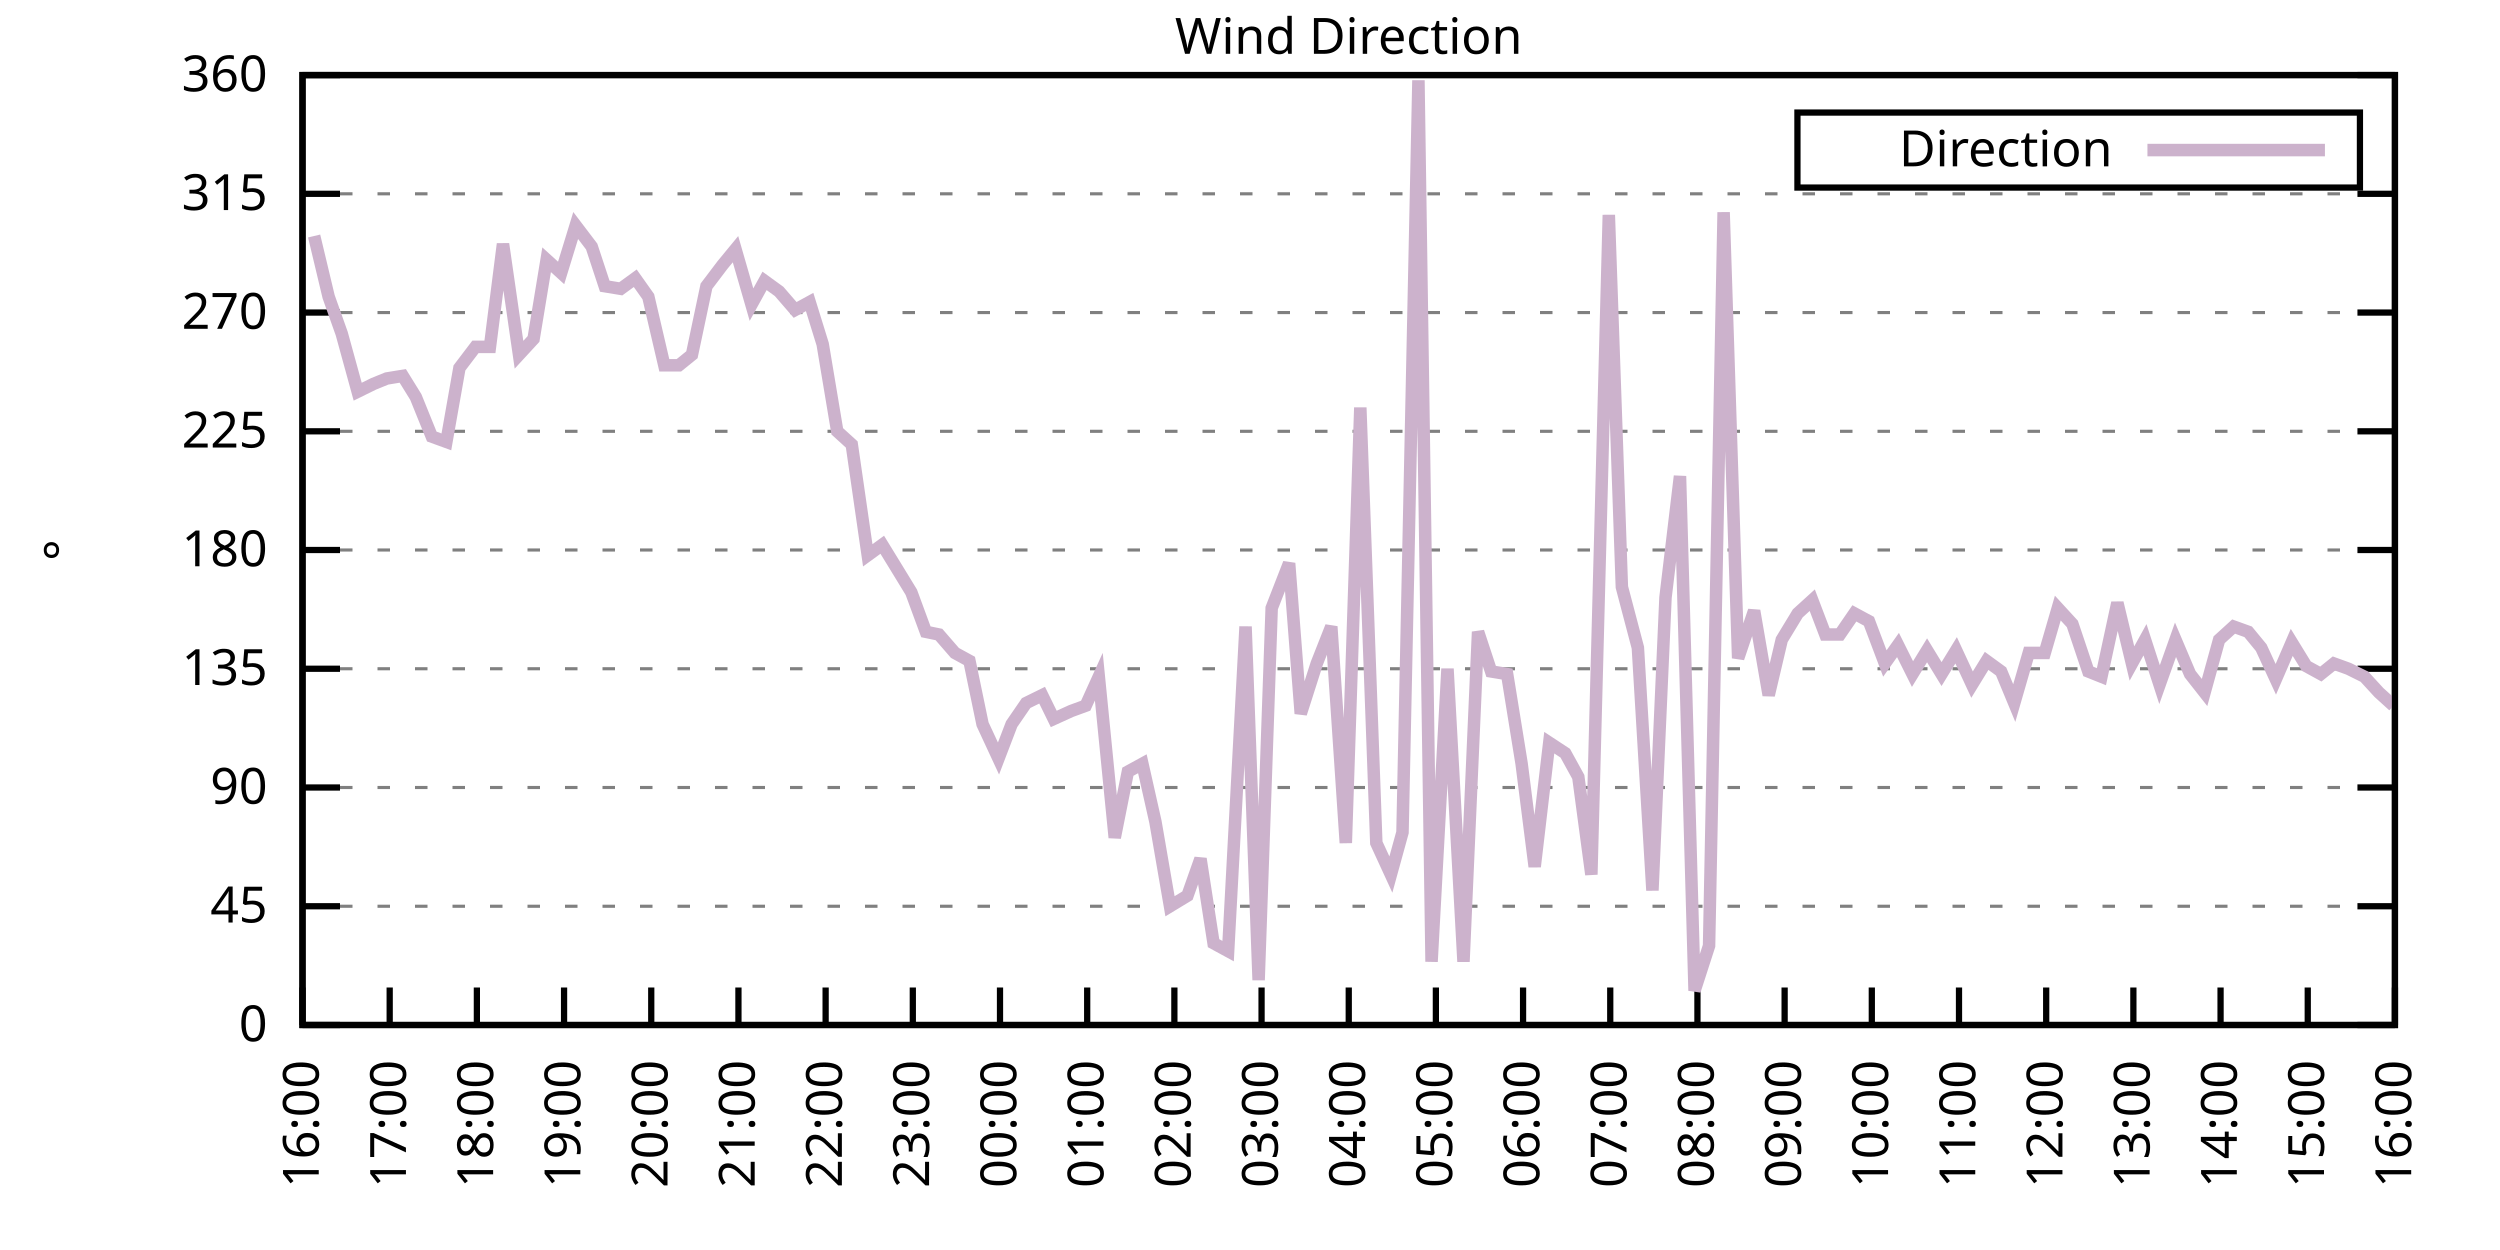
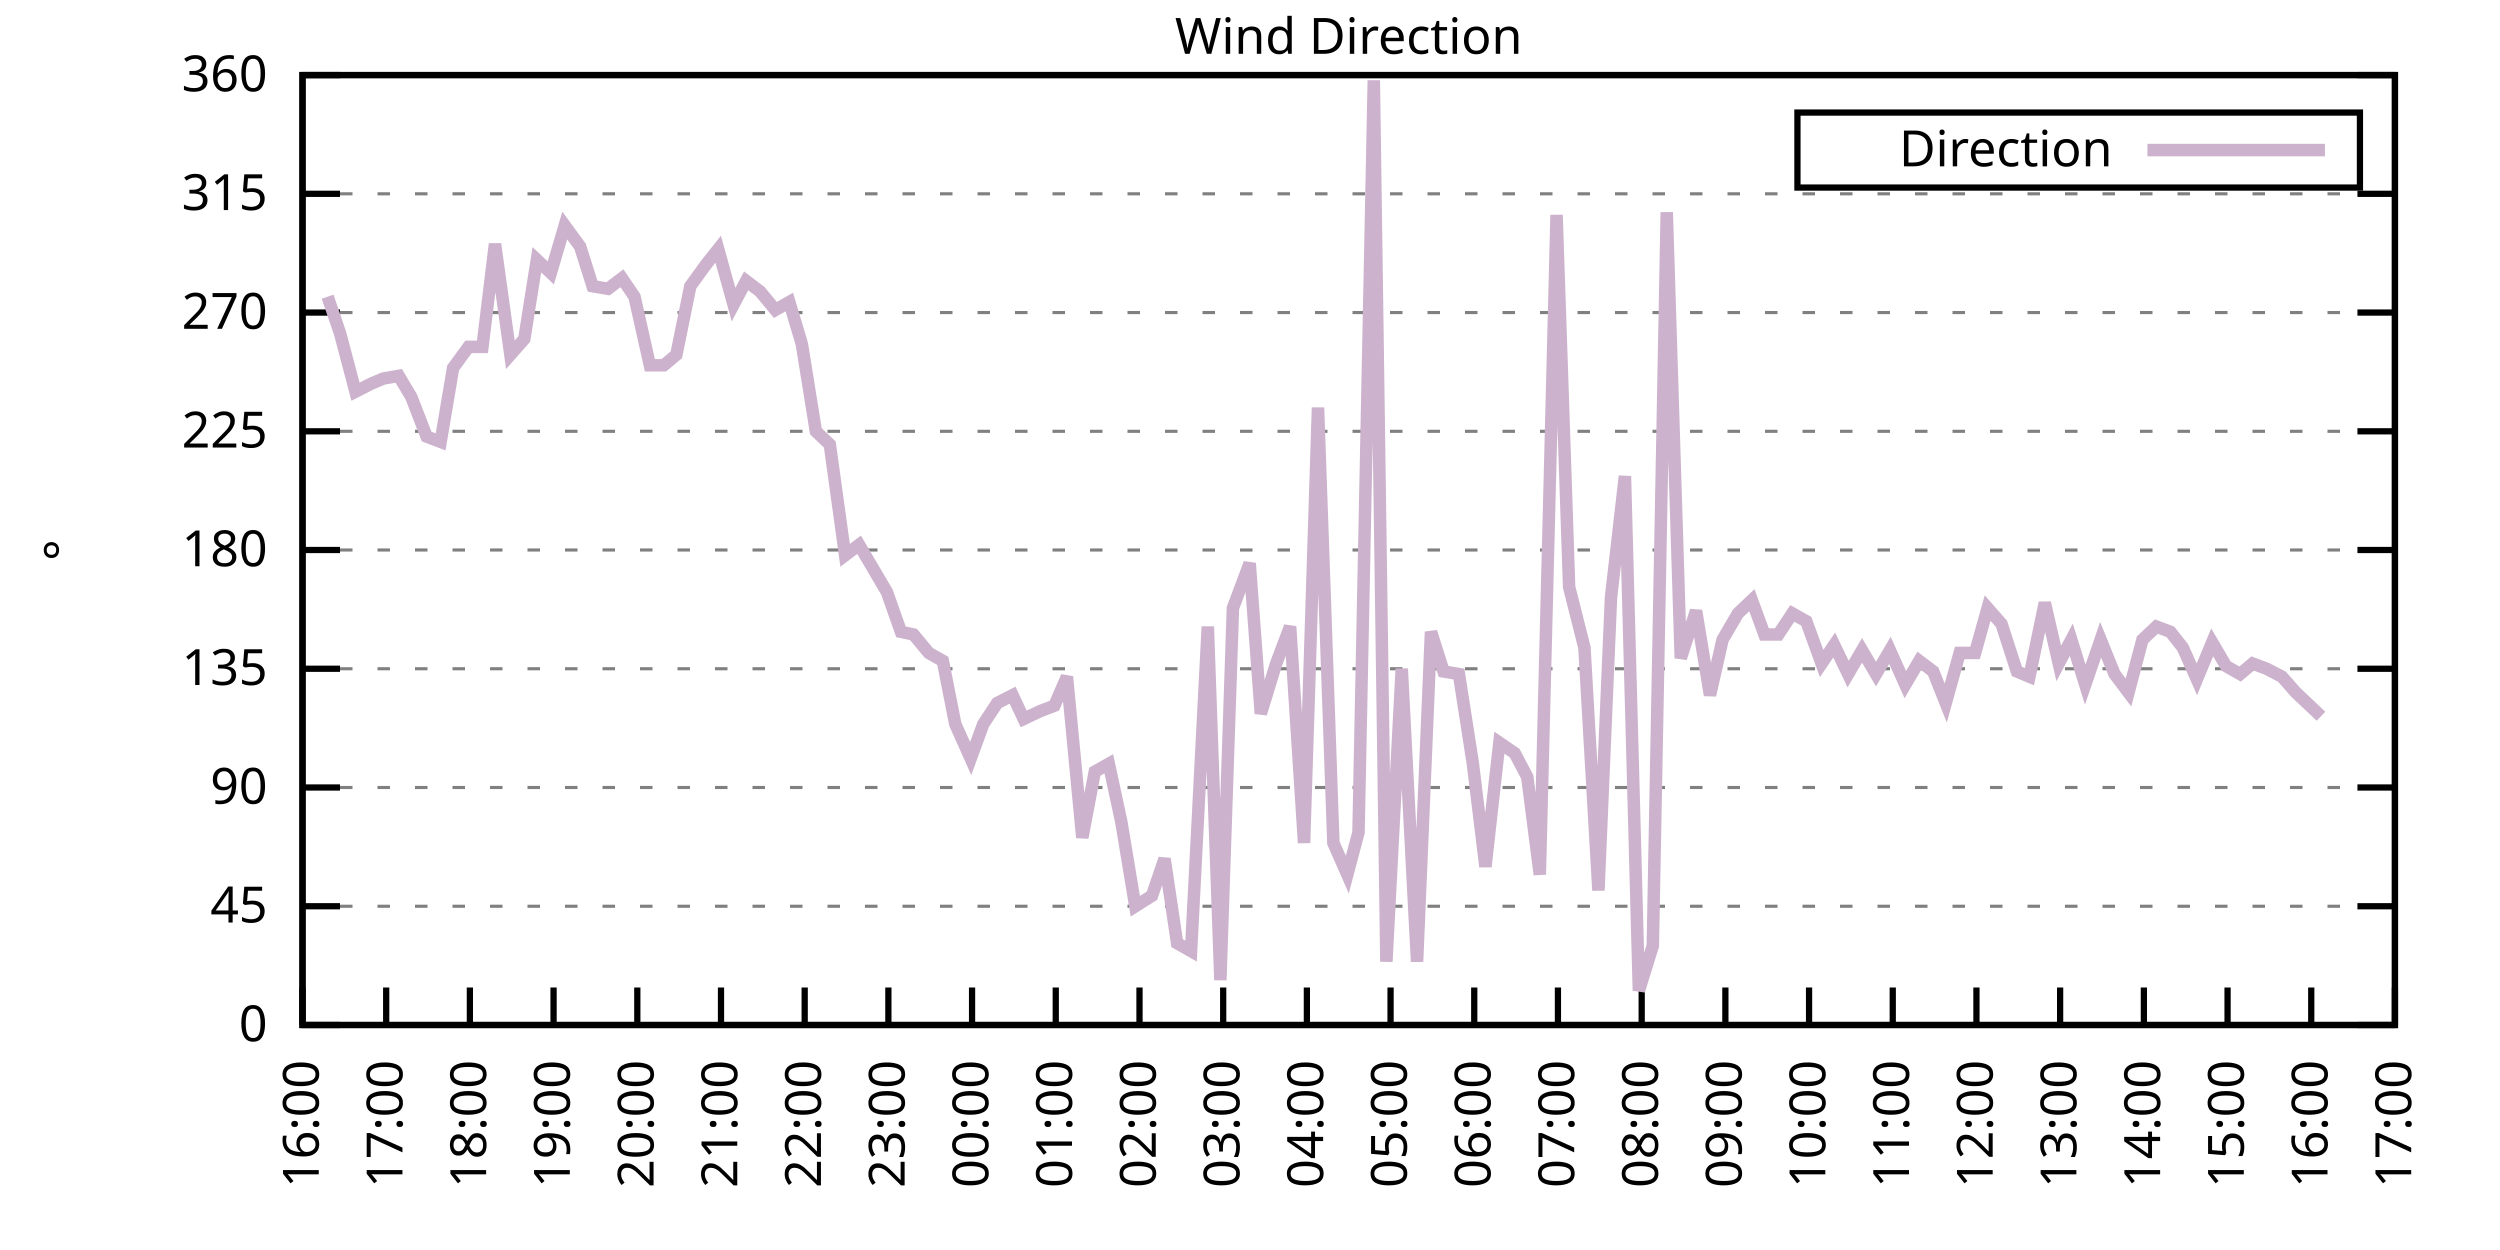
<svg xmlns="http://www.w3.org/2000/svg" xmlns:xlink="http://www.w3.org/1999/xlink" width="400" height="200" viewBox="0 0 400 200">
  <g id="gnuplot_canvas">
    <rect x="0" y="0" width="400" height="200" fill="none" />
    <defs>
      <circle id="gpDot" r="0.5" stroke-width="0.5" stroke="currentColor" />
      <path id="gpPt0" stroke-width="0.333" stroke="currentColor" d="M-1,0 h2 M0,-1 v2" />
      <path id="gpPt1" stroke-width="0.333" stroke="currentColor" d="M-1,-1 L1,1 M1,-1 L-1,1" />
      <path id="gpPt2" stroke-width="0.333" stroke="currentColor" d="M-1,0 L1,0 M0,-1 L0,1 M-1,-1 L1,1 M-1,1 L1,-1" />
      <rect id="gpPt3" stroke-width="0.333" stroke="currentColor" x="-1" y="-1" width="2" height="2" />
      <rect id="gpPt4" stroke-width="0.333" stroke="currentColor" fill="currentColor" x="-1" y="-1" width="2" height="2" />
      <circle id="gpPt5" stroke-width="0.333" stroke="currentColor" cx="0" cy="0" r="1" />
      <use xlink:href="#gpPt5" id="gpPt6" fill="currentColor" stroke="none" />
      <path id="gpPt7" stroke-width="0.333" stroke="currentColor" d="M0,-1.33 L-1.33,0.67 L1.33,0.67 z" />
      <use xlink:href="#gpPt7" id="gpPt8" fill="currentColor" stroke="none" />
      <use xlink:href="#gpPt7" id="gpPt9" stroke="currentColor" transform="rotate(180)" />
      <use xlink:href="#gpPt9" id="gpPt10" fill="currentColor" stroke="none" />
      <use xlink:href="#gpPt3" id="gpPt11" stroke="currentColor" transform="rotate(45)" />
      <use xlink:href="#gpPt11" id="gpPt12" fill="currentColor" stroke="none" />
      <path id="gpPt13" stroke-width="0.333" stroke="currentColor" d="M0,1.330 L1.265,0.411 L0.782,-1.067 L-0.782,-1.076 L-1.265,0.411 z" />
      <use xlink:href="#gpPt13" id="gpPt14" fill="currentColor" stroke="none" />
      <filter id="textbox" filterUnits="objectBoundingBox" x="0" y="0" height="1" width="1">
        <feFlood flood-color="white" flood-opacity="1" result="bgnd" />
        <feComposite in="SourceGraphic" in2="bgnd" operator="atop" />
      </filter>
      <filter id="greybox" filterUnits="objectBoundingBox" x="0" y="0" height="1" width="1">
        <feFlood flood-color="lightgrey" flood-opacity="1" result="grey" />
        <feComposite in="SourceGraphic" in2="grey" operator="atop" />
      </filter>
    </defs>
    <g fill="none" color="white" stroke="currentColor" stroke-width="1.00" stroke-linecap="butt" stroke-linejoin="miter">
</g>
    <g fill="none" color="black" stroke="currentColor" stroke-width="1.00" stroke-linecap="butt" stroke-linejoin="miter">
      <g stroke="none" shape-rendering="crispEdges">
        <polygon fill="rgb(255, 255, 255)" points="48.40,164.00 383.18,164.00 383.18,12.02 48.40,12.02 " />
      </g>
    </g>
    <g fill="none" color="black" stroke="currentColor" stroke-width="1.00" stroke-linecap="butt" stroke-linejoin="miter">
</g>
    <g fill="none" color="black" stroke="black" stroke-width="0.50" stroke-linecap="butt" stroke-linejoin="miter">
</g>
    <g fill="none" color="gray" stroke="currentColor" stroke-width="0.50" stroke-linecap="butt" stroke-linejoin="miter">
      <path stroke="gray" stroke-dasharray="2,4" class="gridline" d="M48.40,164.00 L383.19,164.00  " />
    </g>
    <g fill="none" color="gray" stroke="gray" stroke-width="1.00" stroke-linecap="butt" stroke-linejoin="miter">
</g>
    <g fill="none" color="black" stroke="currentColor" stroke-width="1.00" stroke-linecap="butt" stroke-linejoin="miter">
      <path stroke="black" d="M48.40,164.00 L54.40,164.00 M383.19,164.00 L377.19,164.00  " />
      <g transform="translate(42.80,166.60)" stroke="none" fill="black" font-family="Sans" font-size="8.00" text-anchor="end">
        <text>
          <tspan font-family="Sans"> 0</tspan>
        </text>
      </g>
    </g>
    <g fill="none" color="black" stroke="currentColor" stroke-width="1.00" stroke-linecap="butt" stroke-linejoin="miter">
</g>
    <g fill="none" color="black" stroke="black" stroke-width="0.50" stroke-linecap="butt" stroke-linejoin="miter">
</g>
    <g fill="none" color="gray" stroke="currentColor" stroke-width="0.50" stroke-linecap="butt" stroke-linejoin="miter">
      <path stroke="gray" stroke-dasharray="2,4" class="gridline" d="M48.40,145.00 L383.19,145.00  " />
    </g>
    <g fill="none" color="gray" stroke="gray" stroke-width="1.00" stroke-linecap="butt" stroke-linejoin="miter">
</g>
    <g fill="none" color="black" stroke="currentColor" stroke-width="1.00" stroke-linecap="butt" stroke-linejoin="miter">
      <path stroke="black" d="M48.40,145.00 L54.40,145.00 M383.19,145.00 L377.19,145.00  " />
      <g transform="translate(42.80,147.60)" stroke="none" fill="black" font-family="Sans" font-size="8.00" text-anchor="end">
        <text>
          <tspan font-family="Sans"> 45</tspan>
        </text>
      </g>
    </g>
    <g fill="none" color="black" stroke="currentColor" stroke-width="1.00" stroke-linecap="butt" stroke-linejoin="miter">
</g>
    <g fill="none" color="black" stroke="black" stroke-width="0.50" stroke-linecap="butt" stroke-linejoin="miter">
</g>
    <g fill="none" color="gray" stroke="currentColor" stroke-width="0.50" stroke-linecap="butt" stroke-linejoin="miter">
      <path stroke="gray" stroke-dasharray="2,4" class="gridline" d="M48.40,126.00 L383.19,126.00  " />
    </g>
    <g fill="none" color="gray" stroke="gray" stroke-width="1.00" stroke-linecap="butt" stroke-linejoin="miter">
</g>
    <g fill="none" color="black" stroke="currentColor" stroke-width="1.00" stroke-linecap="butt" stroke-linejoin="miter">
      <path stroke="black" d="M48.40,126.00 L54.40,126.00 M383.19,126.00 L377.19,126.00  " />
      <g transform="translate(42.80,128.60)" stroke="none" fill="black" font-family="Sans" font-size="8.00" text-anchor="end">
        <text>
          <tspan font-family="Sans"> 90</tspan>
        </text>
      </g>
    </g>
    <g fill="none" color="black" stroke="currentColor" stroke-width="1.00" stroke-linecap="butt" stroke-linejoin="miter">
</g>
    <g fill="none" color="black" stroke="black" stroke-width="0.50" stroke-linecap="butt" stroke-linejoin="miter">
</g>
    <g fill="none" color="gray" stroke="currentColor" stroke-width="0.50" stroke-linecap="butt" stroke-linejoin="miter">
      <path stroke="gray" stroke-dasharray="2,4" class="gridline" d="M48.40,107.00 L383.19,107.00  " />
    </g>
    <g fill="none" color="gray" stroke="gray" stroke-width="1.00" stroke-linecap="butt" stroke-linejoin="miter">
</g>
    <g fill="none" color="black" stroke="currentColor" stroke-width="1.00" stroke-linecap="butt" stroke-linejoin="miter">
      <path stroke="black" d="M48.40,107.00 L54.40,107.00 M383.19,107.00 L377.19,107.00  " />
      <g transform="translate(42.80,109.60)" stroke="none" fill="black" font-family="Sans" font-size="8.00" text-anchor="end">
        <text>
          <tspan font-family="Sans"> 135</tspan>
        </text>
      </g>
    </g>
    <g fill="none" color="black" stroke="currentColor" stroke-width="1.00" stroke-linecap="butt" stroke-linejoin="miter">
</g>
    <g fill="none" color="black" stroke="black" stroke-width="0.50" stroke-linecap="butt" stroke-linejoin="miter">
</g>
    <g fill="none" color="gray" stroke="currentColor" stroke-width="0.50" stroke-linecap="butt" stroke-linejoin="miter">
      <path stroke="gray" stroke-dasharray="2,4" class="gridline" d="M48.40,88.00 L383.19,88.00  " />
    </g>
    <g fill="none" color="gray" stroke="gray" stroke-width="1.00" stroke-linecap="butt" stroke-linejoin="miter">
</g>
    <g fill="none" color="black" stroke="currentColor" stroke-width="1.00" stroke-linecap="butt" stroke-linejoin="miter">
      <path stroke="black" d="M48.40,88.00 L54.40,88.00 M383.19,88.00 L377.19,88.00  " />
      <g transform="translate(42.80,90.60)" stroke="none" fill="black" font-family="Sans" font-size="8.00" text-anchor="end">
        <text>
          <tspan font-family="Sans"> 180</tspan>
        </text>
      </g>
    </g>
    <g fill="none" color="black" stroke="currentColor" stroke-width="1.00" stroke-linecap="butt" stroke-linejoin="miter">
</g>
    <g fill="none" color="black" stroke="black" stroke-width="0.50" stroke-linecap="butt" stroke-linejoin="miter">
</g>
    <g fill="none" color="gray" stroke="currentColor" stroke-width="0.50" stroke-linecap="butt" stroke-linejoin="miter">
      <path stroke="gray" stroke-dasharray="2,4" class="gridline" d="M48.40,69.01 L383.19,69.01  " />
    </g>
    <g fill="none" color="gray" stroke="gray" stroke-width="1.00" stroke-linecap="butt" stroke-linejoin="miter">
</g>
    <g fill="none" color="black" stroke="currentColor" stroke-width="1.00" stroke-linecap="butt" stroke-linejoin="miter">
      <path stroke="black" d="M48.40,69.01 L54.40,69.01 M383.19,69.01 L377.19,69.01  " />
      <g transform="translate(42.80,71.61)" stroke="none" fill="black" font-family="Sans" font-size="8.00" text-anchor="end">
        <text>
          <tspan font-family="Sans"> 225</tspan>
        </text>
      </g>
    </g>
    <g fill="none" color="black" stroke="currentColor" stroke-width="1.00" stroke-linecap="butt" stroke-linejoin="miter">
</g>
    <g fill="none" color="black" stroke="black" stroke-width="0.50" stroke-linecap="butt" stroke-linejoin="miter">
</g>
    <g fill="none" color="gray" stroke="currentColor" stroke-width="0.50" stroke-linecap="butt" stroke-linejoin="miter">
      <path stroke="gray" stroke-dasharray="2,4" class="gridline" d="M48.40,50.01 L383.19,50.01  " />
    </g>
    <g fill="none" color="gray" stroke="gray" stroke-width="1.00" stroke-linecap="butt" stroke-linejoin="miter">
</g>
    <g fill="none" color="black" stroke="currentColor" stroke-width="1.00" stroke-linecap="butt" stroke-linejoin="miter">
      <path stroke="black" d="M48.40,50.01 L54.40,50.01 M383.19,50.01 L377.19,50.01  " />
      <g transform="translate(42.80,52.61)" stroke="none" fill="black" font-family="Sans" font-size="8.00" text-anchor="end">
        <text>
          <tspan font-family="Sans"> 270</tspan>
        </text>
      </g>
    </g>
    <g fill="none" color="black" stroke="currentColor" stroke-width="1.00" stroke-linecap="butt" stroke-linejoin="miter">
</g>
    <g fill="none" color="black" stroke="black" stroke-width="0.50" stroke-linecap="butt" stroke-linejoin="miter">
</g>
    <g fill="none" color="gray" stroke="currentColor" stroke-width="0.50" stroke-linecap="butt" stroke-linejoin="miter">
      <path stroke="gray" stroke-dasharray="2,4" class="gridline" d="M48.40,31.01 L383.19,31.01  " />
    </g>
    <g fill="none" color="gray" stroke="gray" stroke-width="1.00" stroke-linecap="butt" stroke-linejoin="miter">
</g>
    <g fill="none" color="black" stroke="currentColor" stroke-width="1.00" stroke-linecap="butt" stroke-linejoin="miter">
      <path stroke="black" d="M48.40,31.01 L54.40,31.01 M383.19,31.01 L377.19,31.01  " />
      <g transform="translate(42.80,33.61)" stroke="none" fill="black" font-family="Sans" font-size="8.00" text-anchor="end">
        <text>
          <tspan font-family="Sans"> 315</tspan>
        </text>
      </g>
    </g>
    <g fill="none" color="black" stroke="currentColor" stroke-width="1.00" stroke-linecap="butt" stroke-linejoin="miter">
</g>
    <g fill="none" color="black" stroke="black" stroke-width="0.50" stroke-linecap="butt" stroke-linejoin="miter">
</g>
    <g fill="none" color="gray" stroke="currentColor" stroke-width="0.50" stroke-linecap="butt" stroke-linejoin="miter">
      <path stroke="gray" stroke-dasharray="2,4" class="gridline" d="M48.40,12.01 L383.19,12.01  " />
    </g>
    <g fill="none" color="gray" stroke="gray" stroke-width="1.00" stroke-linecap="butt" stroke-linejoin="miter">
</g>
    <g fill="none" color="black" stroke="currentColor" stroke-width="1.00" stroke-linecap="butt" stroke-linejoin="miter">
      <path stroke="black" d="M48.40,12.01 L54.40,12.01 M383.19,12.01 L377.19,12.01  " />
      <g transform="translate(42.80,14.61)" stroke="none" fill="black" font-family="Sans" font-size="8.00" text-anchor="end">
        <text>
          <tspan font-family="Sans"> 360</tspan>
        </text>
      </g>
    </g>
    <g fill="none" color="black" stroke="currentColor" stroke-width="1.00" stroke-linecap="butt" stroke-linejoin="miter">
      <path stroke="black" d="M48.40,164.00 L48.40,158.00  " />
      <g transform="translate(51.00,169.60) rotate(270.00)" stroke="none" fill="black" font-family="Sans" font-size="8.00" text-anchor="end">
        <text>
          <tspan font-family="Sans">16:00</tspan>
        </text>
      </g>
    </g>
    <g fill="none" color="black" stroke="currentColor" stroke-width="1.00" stroke-linecap="butt" stroke-linejoin="miter">
-       <path stroke="black" d="M62.35,164.00 L62.35,158.00  " />
-       <g transform="translate(64.95,169.60) rotate(270.00)" stroke="none" fill="black" font-family="Sans" font-size="8.00" text-anchor="end">
+       <path stroke="black" d="M61.79,164.00 L61.79,158.00  " />
+       <g transform="translate(64.39,169.60) rotate(270.00)" stroke="none" fill="black" font-family="Sans" font-size="8.00" text-anchor="end">
        <text>
          <tspan font-family="Sans">17:00</tspan>
        </text>
      </g>
    </g>
    <g fill="none" color="black" stroke="currentColor" stroke-width="1.00" stroke-linecap="butt" stroke-linejoin="miter">
-       <path stroke="black" d="M76.30,164.00 L76.30,158.00  " />
-       <g transform="translate(78.90,169.60) rotate(270.00)" stroke="none" fill="black" font-family="Sans" font-size="8.00" text-anchor="end">
+       <path stroke="black" d="M75.18,164.00 L75.18,158.00  " />
+       <g transform="translate(77.78,169.60) rotate(270.00)" stroke="none" fill="black" font-family="Sans" font-size="8.00" text-anchor="end">
        <text>
          <tspan font-family="Sans">18:00</tspan>
        </text>
      </g>
    </g>
    <g fill="none" color="black" stroke="currentColor" stroke-width="1.00" stroke-linecap="butt" stroke-linejoin="miter">
-       <path stroke="black" d="M90.25,164.00 L90.25,158.00  " />
-       <g transform="translate(92.85,169.60) rotate(270.00)" stroke="none" fill="black" font-family="Sans" font-size="8.00" text-anchor="end">
+       <path stroke="black" d="M88.57,164.00 L88.57,158.00  " />
+       <g transform="translate(91.17,169.60) rotate(270.00)" stroke="none" fill="black" font-family="Sans" font-size="8.00" text-anchor="end">
        <text>
          <tspan font-family="Sans">19:00</tspan>
        </text>
      </g>
    </g>
    <g fill="none" color="black" stroke="currentColor" stroke-width="1.00" stroke-linecap="butt" stroke-linejoin="miter">
-       <path stroke="black" d="M104.20,164.00 L104.20,158.00  " />
-       <g transform="translate(106.80,169.60) rotate(270.00)" stroke="none" fill="black" font-family="Sans" font-size="8.00" text-anchor="end">
+       <path stroke="black" d="M101.97,164.00 L101.97,158.00  " />
+       <g transform="translate(104.57,169.60) rotate(270.00)" stroke="none" fill="black" font-family="Sans" font-size="8.00" text-anchor="end">
        <text>
          <tspan font-family="Sans">20:00</tspan>
        </text>
      </g>
    </g>
    <g fill="none" color="black" stroke="currentColor" stroke-width="1.00" stroke-linecap="butt" stroke-linejoin="miter">
-       <path stroke="black" d="M118.15,164.00 L118.15,158.00  " />
-       <g transform="translate(120.75,169.60) rotate(270.00)" stroke="none" fill="black" font-family="Sans" font-size="8.00" text-anchor="end">
+       <path stroke="black" d="M115.36,164.00 L115.36,158.00  " />
+       <g transform="translate(117.96,169.60) rotate(270.00)" stroke="none" fill="black" font-family="Sans" font-size="8.00" text-anchor="end">
        <text>
          <tspan font-family="Sans">21:00</tspan>
        </text>
      </g>
    </g>
    <g fill="none" color="black" stroke="currentColor" stroke-width="1.00" stroke-linecap="butt" stroke-linejoin="miter">
-       <path stroke="black" d="M132.10,164.00 L132.10,158.00  " />
-       <g transform="translate(134.70,169.60) rotate(270.00)" stroke="none" fill="black" font-family="Sans" font-size="8.00" text-anchor="end">
+       <path stroke="black" d="M128.75,164.00 L128.75,158.00  " />
+       <g transform="translate(131.35,169.60) rotate(270.00)" stroke="none" fill="black" font-family="Sans" font-size="8.00" text-anchor="end">
        <text>
          <tspan font-family="Sans">22:00</tspan>
        </text>
      </g>
    </g>
    <g fill="none" color="black" stroke="currentColor" stroke-width="1.00" stroke-linecap="butt" stroke-linejoin="miter">
-       <path stroke="black" d="M146.05,164.00 L146.05,158.00  " />
-       <g transform="translate(148.65,169.60) rotate(270.00)" stroke="none" fill="black" font-family="Sans" font-size="8.00" text-anchor="end">
+       <path stroke="black" d="M142.14,164.00 L142.14,158.00  " />
+       <g transform="translate(144.74,169.60) rotate(270.00)" stroke="none" fill="black" font-family="Sans" font-size="8.00" text-anchor="end">
        <text>
          <tspan font-family="Sans">23:00</tspan>
        </text>
      </g>
    </g>
    <g fill="none" color="black" stroke="currentColor" stroke-width="1.00" stroke-linecap="butt" stroke-linejoin="miter">
-       <path stroke="black" d="M160.00,164.00 L160.00,158.00  " />
-       <g transform="translate(162.60,169.60) rotate(270.00)" stroke="none" fill="black" font-family="Sans" font-size="8.00" text-anchor="end">
+       <path stroke="black" d="M155.53,164.00 L155.53,158.00  " />
+       <g transform="translate(158.13,169.60) rotate(270.00)" stroke="none" fill="black" font-family="Sans" font-size="8.00" text-anchor="end">
        <text>
          <tspan font-family="Sans">00:00</tspan>
        </text>
      </g>
    </g>
    <g fill="none" color="black" stroke="currentColor" stroke-width="1.00" stroke-linecap="butt" stroke-linejoin="miter">
-       <path stroke="black" d="M173.95,164.00 L173.95,158.00  " />
-       <g transform="translate(176.55,169.60) rotate(270.00)" stroke="none" fill="black" font-family="Sans" font-size="8.00" text-anchor="end">
+       <path stroke="black" d="M168.92,164.00 L168.92,158.00  " />
+       <g transform="translate(171.52,169.60) rotate(270.00)" stroke="none" fill="black" font-family="Sans" font-size="8.00" text-anchor="end">
        <text>
          <tspan font-family="Sans">01:00</tspan>
        </text>
      </g>
    </g>
    <g fill="none" color="black" stroke="currentColor" stroke-width="1.00" stroke-linecap="butt" stroke-linejoin="miter">
-       <path stroke="black" d="M187.90,164.00 L187.90,158.00  " />
-       <g transform="translate(190.50,169.60) rotate(270.00)" stroke="none" fill="black" font-family="Sans" font-size="8.00" text-anchor="end">
+       <path stroke="black" d="M182.32,164.00 L182.32,158.00  " />
+       <g transform="translate(184.92,169.60) rotate(270.00)" stroke="none" fill="black" font-family="Sans" font-size="8.00" text-anchor="end">
        <text>
          <tspan font-family="Sans">02:00</tspan>
        </text>
      </g>
    </g>
    <g fill="none" color="black" stroke="currentColor" stroke-width="1.00" stroke-linecap="butt" stroke-linejoin="miter">
-       <path stroke="black" d="M201.85,164.00 L201.85,158.00  " />
-       <g transform="translate(204.45,169.60) rotate(270.00)" stroke="none" fill="black" font-family="Sans" font-size="8.00" text-anchor="end">
+       <path stroke="black" d="M195.71,164.00 L195.71,158.00  " />
+       <g transform="translate(198.31,169.60) rotate(270.00)" stroke="none" fill="black" font-family="Sans" font-size="8.00" text-anchor="end">
        <text>
          <tspan font-family="Sans">03:00</tspan>
        </text>
      </g>
    </g>
    <g fill="none" color="black" stroke="currentColor" stroke-width="1.00" stroke-linecap="butt" stroke-linejoin="miter">
-       <path stroke="black" d="M215.80,164.00 L215.80,158.00  " />
-       <g transform="translate(218.40,169.60) rotate(270.00)" stroke="none" fill="black" font-family="Sans" font-size="8.00" text-anchor="end">
+       <path stroke="black" d="M209.10,164.00 L209.10,158.00  " />
+       <g transform="translate(211.70,169.60) rotate(270.00)" stroke="none" fill="black" font-family="Sans" font-size="8.00" text-anchor="end">
        <text>
          <tspan font-family="Sans">04:00</tspan>
        </text>
      </g>
    </g>
    <g fill="none" color="black" stroke="currentColor" stroke-width="1.00" stroke-linecap="butt" stroke-linejoin="miter">
-       <path stroke="black" d="M229.74,164.00 L229.74,158.00  " />
-       <g transform="translate(232.34,169.60) rotate(270.00)" stroke="none" fill="black" font-family="Sans" font-size="8.00" text-anchor="end">
+       <path stroke="black" d="M222.49,164.00 L222.49,158.00  " />
+       <g transform="translate(225.09,169.60) rotate(270.00)" stroke="none" fill="black" font-family="Sans" font-size="8.00" text-anchor="end">
        <text>
          <tspan font-family="Sans">05:00</tspan>
        </text>
      </g>
    </g>
    <g fill="none" color="black" stroke="currentColor" stroke-width="1.00" stroke-linecap="butt" stroke-linejoin="miter">
-       <path stroke="black" d="M243.69,164.00 L243.69,158.00  " />
-       <g transform="translate(246.29,169.60) rotate(270.00)" stroke="none" fill="black" font-family="Sans" font-size="8.00" text-anchor="end">
+       <path stroke="black" d="M235.88,164.00 L235.88,158.00  " />
+       <g transform="translate(238.48,169.60) rotate(270.00)" stroke="none" fill="black" font-family="Sans" font-size="8.00" text-anchor="end">
        <text>
          <tspan font-family="Sans">06:00</tspan>
        </text>
      </g>
    </g>
    <g fill="none" color="black" stroke="currentColor" stroke-width="1.00" stroke-linecap="butt" stroke-linejoin="miter">
-       <path stroke="black" d="M257.64,164.00 L257.64,158.00  " />
-       <g transform="translate(260.24,169.60) rotate(270.00)" stroke="none" fill="black" font-family="Sans" font-size="8.00" text-anchor="end">
+       <path stroke="black" d="M249.27,164.00 L249.27,158.00  " />
+       <g transform="translate(251.87,169.60) rotate(270.00)" stroke="none" fill="black" font-family="Sans" font-size="8.00" text-anchor="end">
        <text>
          <tspan font-family="Sans">07:00</tspan>
        </text>
      </g>
    </g>
    <g fill="none" color="black" stroke="currentColor" stroke-width="1.00" stroke-linecap="butt" stroke-linejoin="miter">
-       <path stroke="black" d="M271.59,164.00 L271.59,158.00  " />
-       <g transform="translate(274.19,169.60) rotate(270.00)" stroke="none" fill="black" font-family="Sans" font-size="8.00" text-anchor="end">
+       <path stroke="black" d="M262.67,164.00 L262.67,158.00  " />
+       <g transform="translate(265.27,169.60) rotate(270.00)" stroke="none" fill="black" font-family="Sans" font-size="8.00" text-anchor="end">
        <text>
          <tspan font-family="Sans">08:00</tspan>
        </text>
      </g>
    </g>
    <g fill="none" color="black" stroke="currentColor" stroke-width="1.00" stroke-linecap="butt" stroke-linejoin="miter">
-       <path stroke="black" d="M285.54,164.00 L285.54,158.00  " />
-       <g transform="translate(288.14,169.60) rotate(270.00)" stroke="none" fill="black" font-family="Sans" font-size="8.00" text-anchor="end">
+       <path stroke="black" d="M276.06,164.00 L276.06,158.00  " />
+       <g transform="translate(278.66,169.60) rotate(270.00)" stroke="none" fill="black" font-family="Sans" font-size="8.00" text-anchor="end">
        <text>
          <tspan font-family="Sans">09:00</tspan>
        </text>
      </g>
    </g>
    <g fill="none" color="black" stroke="currentColor" stroke-width="1.00" stroke-linecap="butt" stroke-linejoin="miter">
-       <path stroke="black" d="M299.49,164.00 L299.49,158.00  " />
-       <g transform="translate(302.09,169.60) rotate(270.00)" stroke="none" fill="black" font-family="Sans" font-size="8.00" text-anchor="end">
+       <path stroke="black" d="M289.45,164.00 L289.45,158.00  " />
+       <g transform="translate(292.05,169.60) rotate(270.00)" stroke="none" fill="black" font-family="Sans" font-size="8.00" text-anchor="end">
        <text>
          <tspan font-family="Sans">10:00</tspan>
        </text>
      </g>
    </g>
    <g fill="none" color="black" stroke="currentColor" stroke-width="1.00" stroke-linecap="butt" stroke-linejoin="miter">
-       <path stroke="black" d="M313.44,164.00 L313.44,158.00  " />
-       <g transform="translate(316.04,169.60) rotate(270.00)" stroke="none" fill="black" font-family="Sans" font-size="8.00" text-anchor="end">
+       <path stroke="black" d="M302.84,164.00 L302.84,158.00  " />
+       <g transform="translate(305.44,169.60) rotate(270.00)" stroke="none" fill="black" font-family="Sans" font-size="8.00" text-anchor="end">
        <text>
          <tspan font-family="Sans">11:00</tspan>
        </text>
      </g>
    </g>
    <g fill="none" color="black" stroke="currentColor" stroke-width="1.00" stroke-linecap="butt" stroke-linejoin="miter">
-       <path stroke="black" d="M327.39,164.00 L327.39,158.00  " />
-       <g transform="translate(329.99,169.60) rotate(270.00)" stroke="none" fill="black" font-family="Sans" font-size="8.00" text-anchor="end">
+       <path stroke="black" d="M316.23,164.00 L316.23,158.00  " />
+       <g transform="translate(318.83,169.60) rotate(270.00)" stroke="none" fill="black" font-family="Sans" font-size="8.00" text-anchor="end">
        <text>
          <tspan font-family="Sans">12:00</tspan>
        </text>
      </g>
    </g>
    <g fill="none" color="black" stroke="currentColor" stroke-width="1.00" stroke-linecap="butt" stroke-linejoin="miter">
-       <path stroke="black" d="M341.34,164.00 L341.34,158.00  " />
-       <g transform="translate(343.94,169.60) rotate(270.00)" stroke="none" fill="black" font-family="Sans" font-size="8.00" text-anchor="end">
+       <path stroke="black" d="M329.62,164.00 L329.62,158.00  " />
+       <g transform="translate(332.22,169.60) rotate(270.00)" stroke="none" fill="black" font-family="Sans" font-size="8.00" text-anchor="end">
        <text>
          <tspan font-family="Sans">13:00</tspan>
        </text>
      </g>
    </g>
    <g fill="none" color="black" stroke="currentColor" stroke-width="1.00" stroke-linecap="butt" stroke-linejoin="miter">
-       <path stroke="black" d="M355.29,164.00 L355.29,158.00  " />
-       <g transform="translate(357.89,169.60) rotate(270.00)" stroke="none" fill="black" font-family="Sans" font-size="8.00" text-anchor="end">
+       <path stroke="black" d="M343.02,164.00 L343.02,158.00  " />
+       <g transform="translate(345.62,169.60) rotate(270.00)" stroke="none" fill="black" font-family="Sans" font-size="8.00" text-anchor="end">
        <text>
          <tspan font-family="Sans">14:00</tspan>
        </text>
      </g>
    </g>
    <g fill="none" color="black" stroke="currentColor" stroke-width="1.00" stroke-linecap="butt" stroke-linejoin="miter">
-       <path stroke="black" d="M369.24,164.00 L369.24,158.00  " />
-       <g transform="translate(371.84,169.60) rotate(270.00)" stroke="none" fill="black" font-family="Sans" font-size="8.00" text-anchor="end">
+       <path stroke="black" d="M356.41,164.00 L356.41,158.00  " />
+       <g transform="translate(359.01,169.60) rotate(270.00)" stroke="none" fill="black" font-family="Sans" font-size="8.00" text-anchor="end">
        <text>
          <tspan font-family="Sans">15:00</tspan>
+         </text>
+       </g>
+     </g>
+     <g fill="none" color="black" stroke="currentColor" stroke-width="1.00" stroke-linecap="butt" stroke-linejoin="miter">
+       <path stroke="black" d="M369.80,164.00 L369.80,158.00  " />
+       <g transform="translate(372.40,169.60) rotate(270.00)" stroke="none" fill="black" font-family="Sans" font-size="8.00" text-anchor="end">
+         <text>
+           <tspan font-family="Sans">16:00</tspan>
        </text>
      </g>
    </g>
    <g fill="none" color="black" stroke="currentColor" stroke-width="1.00" stroke-linecap="butt" stroke-linejoin="miter">
      <path stroke="black" d="M383.19,164.00 L383.19,158.00  " />
      <g transform="translate(385.79,169.60) rotate(270.00)" stroke="none" fill="black" font-family="Sans" font-size="8.00" text-anchor="end">
        <text>
-           <tspan font-family="Sans">16:00</tspan>
+           <tspan font-family="Sans">17:00</tspan>
        </text>
      </g>
    </g>
    <g fill="none" color="black" stroke="currentColor" stroke-width="1.00" stroke-linecap="butt" stroke-linejoin="miter">
</g>
    <g fill="none" color="black" stroke="currentColor" stroke-width="1.00" stroke-linecap="butt" stroke-linejoin="miter">
      <path stroke="black" d="M48.40,12.01 L48.40,164.00 L383.19,164.00 L383.19,12.01 L48.40,12.01 Z  " />
    </g>
    <g fill="none" color="black" stroke="currentColor" stroke-width="1.00" stroke-linecap="butt" stroke-linejoin="miter">
</g>
    <g fill="none" color="black" stroke="currentColor" stroke-width="1.00" stroke-linecap="butt" stroke-linejoin="miter">
      <path stroke="black" d="M287.59,30.01 L287.59,18.01 L377.59,18.01 L377.59,30.01 L287.59,30.01 Z  " />
    </g>
    <g id="Wind_direction_plot_1">
      <g fill="none" color="white" stroke="black" stroke-width="2.00" stroke-linecap="butt" stroke-linejoin="miter">
</g>
      <g fill="none" color="black" stroke="currentColor" stroke-width="2.00" stroke-linecap="butt" stroke-linejoin="miter">
        <g transform="translate(337.99,26.61)" stroke="none" fill="black" font-family="Sans" font-size="8.00" text-anchor="end">
          <text>
            <tspan font-family="Sans">Direction</tspan>
          </text>
        </g>
      </g>
      <g fill="none" color="black" stroke="currentColor" stroke-width="2.00" stroke-linecap="butt" stroke-linejoin="miter">
-         <path stroke="rgb(204, 178, 204)" d="M343.59,24.01 L371.99,24.01 M50.26,37.76 L52.58,47.47 L54.68,53.39 L57.23,62.67 L59.79,61.41 L61.88,60.56   L64.44,60.14 L66.53,63.52 L69.09,69.85 L71.42,70.70 L73.51,58.87 L76.07,55.50 L78.39,55.50 L80.48,39.03   L83.04,56.76 L85.37,54.23 L87.46,41.56 L89.78,43.67 L92.11,36.08 L94.67,39.45 L96.76,45.79 L99.32,46.21   L101.64,44.52 L103.73,47.47 L106.29,58.45 L108.62,58.45 L110.71,56.76 L113.03,45.79 L115.59,42.41 L117.68,39.87   L120.24,48.74 L122.33,44.94 L124.66,46.63 L127.22,49.59 L129.54,48.32 L131.63,55.07 L133.96,69.01 L136.28,71.12   L138.84,88.85 L141.16,87.16 L143.49,90.96 L145.81,94.76 L148.14,101.09 L150.23,101.52 L152.79,104.47 L155.11,105.74   L157.21,115.87 L159.76,121.36 L161.86,115.87 L164.18,112.49 L166.74,111.23 L168.60,115.03 L171.39,113.76 L173.71,112.91   L175.81,108.27 L178.36,134.02 L180.46,123.47 L182.78,122.20 L184.87,131.49 L187.20,145.00 L189.99,143.31 L192.08,137.40   L194.17,150.91 L196.50,152.18 L199.29,100.25 L201.38,156.82 L203.47,97.29 L206.26,90.12 L208.12,114.18 L210.68,106.16   L213.01,100.25 L215.33,134.87 L217.65,65.21 L220.21,134.87 L222.54,139.93 L224.40,133.18 L226.95,12.85 L229.05,153.87   L231.60,107.00 L234.16,153.87 L236.49,101.09 L238.58,107.43 L241.14,107.85 L243.46,122.20 L245.55,138.67 L247.88,118.83   L250.44,120.51 L252.53,124.31 L254.62,139.93 L257.41,34.39 L259.50,93.92 L262.06,103.63 L264.39,142.47 L266.48,95.60   L268.80,76.18 L271.13,158.51 L273.45,151.33 L275.78,33.96 L278.10,105.31 L280.66,97.72 L282.99,111.23 L285.08,102.36   L287.64,98.14 L289.96,96.03 L292.05,101.52 L294.38,101.52 L296.70,98.14 L299.03,99.40 L301.58,106.16 L303.68,103.20   L306.00,107.85 L308.33,104.05 L310.65,107.85 L312.98,104.05 L315.53,109.54 L317.86,105.74 L320.18,107.43 L322.28,112.49   L324.60,104.47 L327.16,104.47 L329.25,97.29 L331.58,99.83 L334.13,107.43 L336.23,108.27 L338.78,96.45 L341.11,106.16   L343.20,102.36 L345.53,109.54 L348.08,102.36 L350.41,107.85 L352.73,110.80 L355.06,102.36 L357.38,100.25 L359.71,101.09   L361.80,103.63 L364.13,108.69 L366.68,102.78 L369.01,106.58 L371.33,107.85 L373.43,106.16 L375.75,107.00 L378.31,108.27   L380.63,110.80 L382.96,112.91  " />
+         <path stroke="rgb(204, 178, 204)" d="M343.59,24.01 L371.99,24.01 M52.42,47.47 L54.43,53.39 L56.88,62.67 L59.34,61.41 L61.35,60.56 L63.80,60.14   L65.81,63.52 L68.26,69.85 L70.50,70.70 L72.50,58.87 L74.96,55.50 L77.19,55.50 L79.20,39.03 L81.66,56.76   L83.89,54.23 L85.90,41.56 L88.13,43.67 L90.36,36.08 L92.82,39.45 L94.82,45.79 L97.28,46.21 L99.51,44.52   L101.52,47.47 L103.98,58.45 L106.21,58.45 L108.22,56.76 L110.45,45.79 L112.90,42.41 L114.91,39.87 L117.37,48.74   L119.38,44.94 L121.61,46.63 L124.06,49.59 L126.29,48.32 L128.30,55.07 L130.54,69.01 L132.77,71.12 L135.22,88.85   L137.45,87.16 L139.69,90.96 L141.92,94.76 L144.15,101.09 L146.16,101.52 L148.61,104.47 L150.85,105.74 L152.85,115.87   L155.31,121.36 L157.32,115.87 L159.55,112.49 L162.01,111.23 L163.79,115.03 L166.47,113.76 L168.70,112.91 L170.71,108.27   L173.17,134.02 L175.17,123.47 L177.41,122.20 L179.41,131.49 L181.65,145.00 L184.32,143.31 L186.33,137.40 L188.34,150.91   L190.57,152.18 L193.25,100.25 L195.26,156.82 L197.27,97.29 L199.95,90.12 L201.73,114.18 L204.19,106.16 L206.42,100.25   L208.65,134.87 L210.88,65.21 L213.34,134.87 L215.57,139.93 L217.36,133.18 L219.81,12.85 L221.82,153.87 L224.28,107.00   L226.73,153.87 L228.96,101.09 L230.97,107.43 L233.43,107.85 L235.66,122.20 L237.67,138.67 L239.90,118.83 L242.36,120.51   L244.36,124.31 L246.37,139.93 L249.05,34.39 L251.06,93.92 L253.51,103.63 L255.75,142.47 L257.76,95.60 L259.99,76.18   L262.22,158.51 L264.45,151.33 L266.68,33.96 L268.92,105.31 L271.37,97.72 L273.60,111.23 L275.61,102.36 L278.07,98.14   L280.30,96.03 L282.31,101.52 L284.54,101.52 L286.77,98.14 L289.00,99.40 L291.46,106.16 L293.47,103.20 L295.70,107.85   L297.93,104.05 L300.16,107.85 L302.39,104.05 L304.85,109.54 L307.08,105.74 L309.31,107.43 L311.32,112.49 L313.55,104.47   L316.01,104.47 L318.02,97.29 L320.25,99.83 L322.70,107.43 L324.71,108.27 L327.17,96.45 L329.40,106.16 L331.41,102.36   L333.64,109.54 L336.10,102.36 L338.33,107.85 L340.56,110.80 L342.79,102.36 L345.02,100.25 L347.26,101.09 L349.26,103.63   L351.50,108.69 L353.95,102.78 L356.18,106.58 L358.42,107.85 L360.42,106.16 L362.66,107.00 L365.11,108.27 L367.34,110.80   L369.58,112.91 L371.36,114.60  " />
      </g>
    </g>
    <g fill="none" color="black" stroke="currentColor" stroke-width="2.00" stroke-linecap="butt" stroke-linejoin="miter">
</g>
    <g fill="none" color="black" stroke="black" stroke-width="1.00" stroke-linecap="butt" stroke-linejoin="miter">
</g>
    <g fill="none" color="black" stroke="currentColor" stroke-width="1.00" stroke-linecap="butt" stroke-linejoin="miter">
      <path stroke="black" d="M48.40,12.01 L48.40,164.00 L383.19,164.00 L383.19,12.01 L48.40,12.01 Z  " />
      <g transform="translate(12.80,88.01) rotate(270.00)" stroke="none" fill="black" font-family="Sans" font-size="8.00" text-anchor="middle">
        <text>
          <tspan font-family="Sans">°</tspan>
        </text>
      </g>
    </g>
    <g fill="none" color="black" stroke="currentColor" stroke-width="1.00" stroke-linecap="butt" stroke-linejoin="miter">
</g>
    <g fill="none" color="black" stroke="currentColor" stroke-width="1.00" stroke-linecap="butt" stroke-linejoin="miter">
      <g transform="translate(215.79,8.61)" stroke="none" fill="black" font-family="Sans" font-size="8.00" text-anchor="middle">
        <text>
          <tspan font-family="Sans">Wind Direction</tspan>
        </text>
      </g>
    </g>
    <g fill="none" color="black" stroke="currentColor" stroke-width="1.00" stroke-linecap="butt" stroke-linejoin="miter">
</g>
  </g>
</svg>
